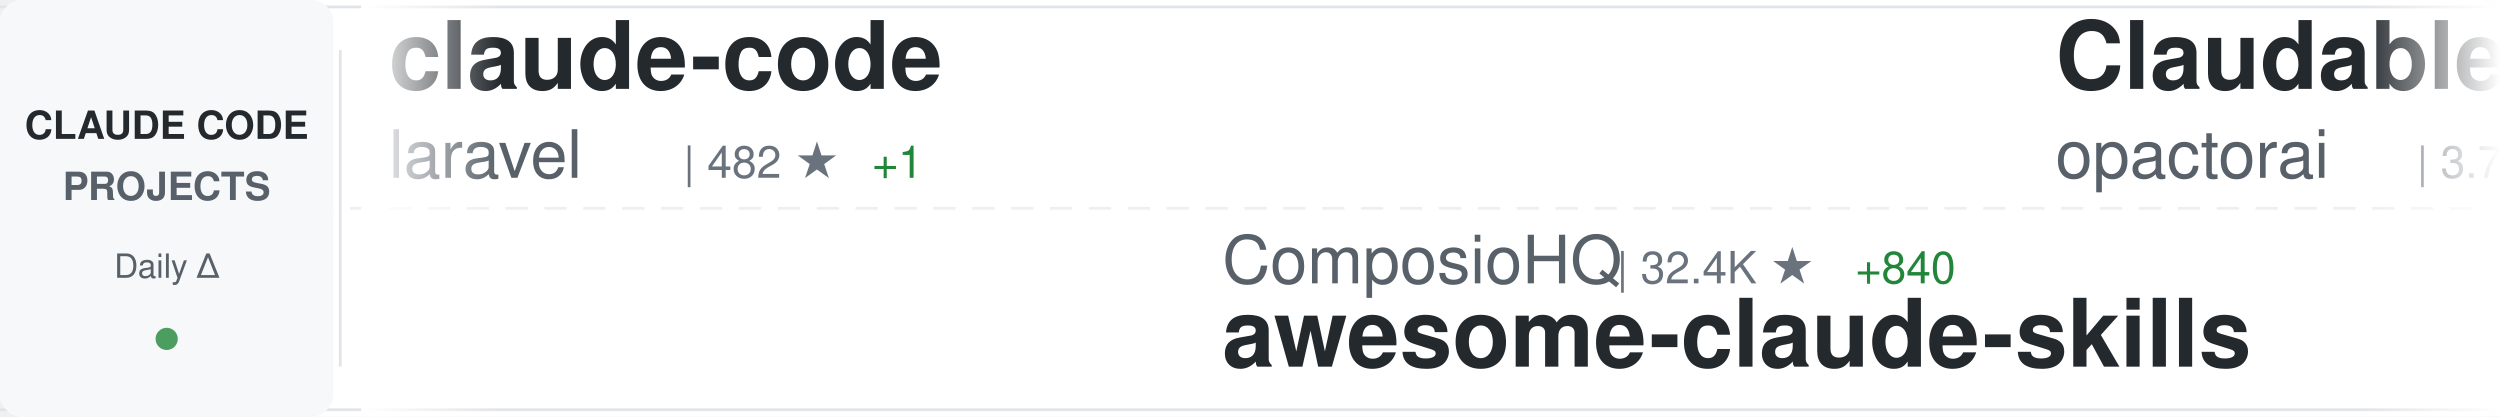
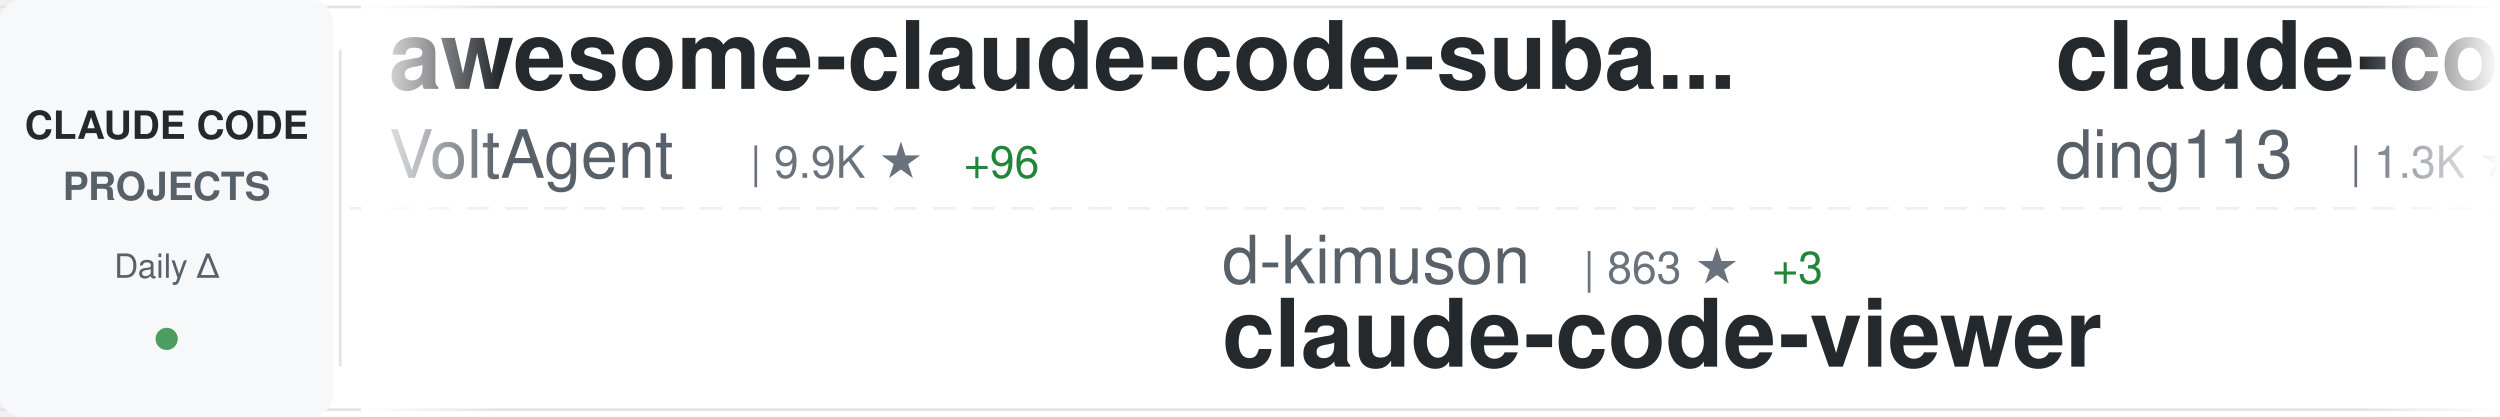
<svg xmlns="http://www.w3.org/2000/svg" width="900" height="150">
  <defs>
    <linearGradient id="awesomeLeftFade" x1="0%" y1="0%" x2="100%" y2="0%">
      <stop offset="0%" style="stop-color:#ffffff;stop-opacity:1" />
      <stop offset="100%" style="stop-color:#ffffff;stop-opacity:0" />
    </linearGradient>
    <linearGradient id="awesomeRightFade" x1="0%" y1="0%" x2="100%" y2="0%">
      <stop offset="0%" style="stop-color:#ffffff;stop-opacity:0" />
      <stop offset="100%" style="stop-color:#ffffff;stop-opacity:1" />
    </linearGradient>
  </defs>
  <rect width="900" height="150" fill="#ffffff" rx="8" />
  <rect x="0" y="2" width="900" height="1" fill="#e1e4e8" />
  <rect x="0" y="147" width="900" height="1" fill="#e1e4e8" />
  <line x1="0" y1="75" x2="900" y2="75" stroke="#e1e4e8" stroke-width="1" stroke-dasharray="8 6" opacity="0.6" />
  <rect x="0" y="0" width="120" height="150" fill="#f6f8fa" rx="8" />
  <text x="60" y="50" font-family="-apple-system, BlinkMacSystemFont, 'Segoe UI', Helvetica, Arial, sans-serif" font-size="14" font-weight="600" fill="#24292e" text-anchor="middle">CLAUDE CODE</text>
  <text x="60" y="72" font-family="-apple-system, BlinkMacSystemFont, 'Segoe UI', Helvetica, Arial, sans-serif" font-size="14" font-weight="600" fill="#586069" text-anchor="middle">PROJECTS</text>
  <text x="60" y="100" font-family="-apple-system, BlinkMacSystemFont, 'Segoe UI', Helvetica, Arial, sans-serif" font-size="12" font-weight="500" fill="#586069" text-anchor="middle">Daily Δ</text>
  <circle cx="60" cy="122" r="4" fill="#22863a" opacity="0.8" />
  <rect x="122" y="18" width="1" height="114" fill="#e1e4e8" />
  <clipPath id="awesomeTickerClip">
    <rect x="130" y="0" width="770" height="150" />
  </clipPath>
  <g clip-path="url(#awesomeTickerClip)">
    <g id="awesomeTickerItems">
      <animateTransform attributeName="transform" attributeType="XML" type="translate" from="0 0" to="-3000 0" dur="54s" repeatCount="indefinite" />
      <g transform="translate(0, 0)">
-         <text x="140" y="32" font-family="-apple-system, BlinkMacSystemFont, 'Segoe UI', Helvetica, Arial, sans-serif" font-size="34" font-weight="600" fill="#24292e">claude-code</text>
-         <text x="140" y="64" font-family="-apple-system, BlinkMacSystemFont, 'Segoe UI', Helvetica, Arial, sans-serif" font-size="24" font-weight="400" fill="#586069">laravel</text>
-         <text x="246" y="64" font-family="-apple-system, BlinkMacSystemFont, 'Segoe UI', Helvetica, Arial, sans-serif" font-size="16" font-weight="500" fill="#6a737d">| 482 ★</text>
-         <text x="314" y="64" font-family="-apple-system, BlinkMacSystemFont, 'Segoe UI', Helvetica, Arial, sans-serif" font-size="16" font-weight="500" fill="#22863a"> +1</text>
+         <text x="140" y="32" font-family="-apple-system, BlinkMacSystemFont, 'Segoe UI', Helvetica, Arial, sans-serif" font-size="34" font-weight="600" fill="#24292e">awesome-claude-code-suba...</text>
+         <text x="140" y="64" font-family="-apple-system, BlinkMacSystemFont, 'Segoe UI', Helvetica, Arial, sans-serif" font-size="24" font-weight="400" fill="#586069">VoltAgent</text>
+         <text x="270" y="64" font-family="-apple-system, BlinkMacSystemFont, 'Segoe UI', Helvetica, Arial, sans-serif" font-size="16" font-weight="500" fill="#6a737d">| 9.9K ★</text>
+         <text x="347" y="64" font-family="-apple-system, BlinkMacSystemFont, 'Segoe UI', Helvetica, Arial, sans-serif" font-size="16" font-weight="500" fill="#22863a"> +96</text>
      </g>
      <g transform="translate(300, 0)">
-         <text x="140" y="102" font-family="-apple-system, BlinkMacSystemFont, 'Segoe UI', Helvetica, Arial, sans-serif" font-size="24" font-weight="400" fill="#586069">ComposioHQ</text>
-         <text x="282" y="102" font-family="-apple-system, BlinkMacSystemFont, 'Segoe UI', Helvetica, Arial, sans-serif" font-size="16" font-weight="500" fill="#6a737d">| 32.4K ★</text>
-         <text x="368" y="102" font-family="-apple-system, BlinkMacSystemFont, 'Segoe UI', Helvetica, Arial, sans-serif" font-size="16" font-weight="500" fill="#22863a"> +840</text>
-         <text x="140" y="132" font-family="-apple-system, BlinkMacSystemFont, 'Segoe UI', Helvetica, Arial, sans-serif" font-size="34" font-weight="600" fill="#24292e">awesome-claude-skills</text>
+         <text x="140" y="102" font-family="-apple-system, BlinkMacSystemFont, 'Segoe UI', Helvetica, Arial, sans-serif" font-size="24" font-weight="400" fill="#586069">d-kimuson</text>
+         <text x="270" y="102" font-family="-apple-system, BlinkMacSystemFont, 'Segoe UI', Helvetica, Arial, sans-serif" font-size="16" font-weight="500" fill="#6a737d">| 863 ★</text>
+         <text x="338" y="102" font-family="-apple-system, BlinkMacSystemFont, 'Segoe UI', Helvetica, Arial, sans-serif" font-size="16" font-weight="500" fill="#22863a"> +3</text>
+         <text x="140" y="132" font-family="-apple-system, BlinkMacSystemFont, 'Segoe UI', Helvetica, Arial, sans-serif" font-size="34" font-weight="600" fill="#24292e">claude-code-viewer</text>
      </g>
      <g transform="translate(600, 0)">
-         <text x="140" y="32" font-family="-apple-system, BlinkMacSystemFont, 'Segoe UI', Helvetica, Arial, sans-serif" font-size="34" font-weight="600" fill="#24292e">Claudable</text>
-         <text x="140" y="64" font-family="-apple-system, BlinkMacSystemFont, 'Segoe UI', Helvetica, Arial, sans-serif" font-size="24" font-weight="400" fill="#586069">opactorai</text>
-         <text x="270" y="64" font-family="-apple-system, BlinkMacSystemFont, 'Segoe UI', Helvetica, Arial, sans-serif" font-size="16" font-weight="500" fill="#6a737d">| 3.7K ★</text>
-         <text x="347" y="64" font-family="-apple-system, BlinkMacSystemFont, 'Segoe UI', Helvetica, Arial, sans-serif" font-size="16" font-weight="500" fill="#22863a"> +1</text>
+         <text x="140" y="32" font-family="-apple-system, BlinkMacSystemFont, 'Segoe UI', Helvetica, Arial, sans-serif" font-size="34" font-weight="600" fill="#24292e">claude-code-hub</text>
+         <text x="140" y="64" font-family="-apple-system, BlinkMacSystemFont, 'Segoe UI', Helvetica, Arial, sans-serif" font-size="24" font-weight="400" fill="#586069">ding113</text>
+         <text x="246" y="64" font-family="-apple-system, BlinkMacSystemFont, 'Segoe UI', Helvetica, Arial, sans-serif" font-size="16" font-weight="500" fill="#6a737d">| 1.3K ★</text>
+         <text x="323" y="64" font-family="-apple-system, BlinkMacSystemFont, 'Segoe UI', Helvetica, Arial, sans-serif" font-size="16" font-weight="500" fill="#22863a"> +20</text>
      </g>
      <g transform="translate(900, 0)">
-         <text x="140" y="102" font-family="-apple-system, BlinkMacSystemFont, 'Segoe UI', Helvetica, Arial, sans-serif" font-size="24" font-weight="400" fill="#586069">greggh</text>
-         <text x="234" y="102" font-family="-apple-system, BlinkMacSystemFont, 'Segoe UI', Helvetica, Arial, sans-serif" font-size="16" font-weight="500" fill="#6a737d">| 1.8K ★</text>
-         <text x="311" y="102" font-family="-apple-system, BlinkMacSystemFont, 'Segoe UI', Helvetica, Arial, sans-serif" font-size="16" font-weight="500" fill="#22863a"> +1</text>
-         <text x="140" y="132" font-family="-apple-system, BlinkMacSystemFont, 'Segoe UI', Helvetica, Arial, sans-serif" font-size="34" font-weight="600" fill="#24292e">claude-code.nvim</text>
+         <text x="140" y="102" font-family="-apple-system, BlinkMacSystemFont, 'Segoe UI', Helvetica, Arial, sans-serif" font-size="24" font-weight="400" fill="#586069">affaan-m</text>
+         <text x="258" y="102" font-family="-apple-system, BlinkMacSystemFont, 'Segoe UI', Helvetica, Arial, sans-serif" font-size="16" font-weight="500" fill="#6a737d">| 42.3K ★</text>
+         <text x="344" y="102" font-family="-apple-system, BlinkMacSystemFont, 'Segoe UI', Helvetica, Arial, sans-serif" font-size="16" font-weight="500" fill="#22863a"> +635</text>
+         <text x="140" y="132" font-family="-apple-system, BlinkMacSystemFont, 'Segoe UI', Helvetica, Arial, sans-serif" font-size="34" font-weight="600" fill="#24292e">everything-claude-code</text>
      </g>
      <g transform="translate(1200, 0)">
-         <text x="140" y="32" font-family="-apple-system, BlinkMacSystemFont, 'Segoe UI', Helvetica, Arial, sans-serif" font-size="34" font-weight="600" fill="#24292e">vibe-coding</text>
-         <text x="140" y="64" font-family="-apple-system, BlinkMacSystemFont, 'Segoe UI', Helvetica, Arial, sans-serif" font-size="24" font-weight="400" fill="#586069">EnzeD</text>
-         <text x="222" y="64" font-family="-apple-system, BlinkMacSystemFont, 'Segoe UI', Helvetica, Arial, sans-serif" font-size="16" font-weight="500" fill="#6a737d">| 3.9K ★</text>
-         <text x="299" y="64" font-family="-apple-system, BlinkMacSystemFont, 'Segoe UI', Helvetica, Arial, sans-serif" font-size="16" font-weight="500" fill="#22863a"> +3</text>
+         <text x="140" y="32" font-family="-apple-system, BlinkMacSystemFont, 'Segoe UI', Helvetica, Arial, sans-serif" font-size="34" font-weight="600" fill="#24292e">claude-code-guide</text>
+         <text x="140" y="64" font-family="-apple-system, BlinkMacSystemFont, 'Segoe UI', Helvetica, Arial, sans-serif" font-size="24" font-weight="400" fill="#586069">zebbern</text>
+         <text x="246" y="64" font-family="-apple-system, BlinkMacSystemFont, 'Segoe UI', Helvetica, Arial, sans-serif" font-size="16" font-weight="500" fill="#6a737d">| 3.3K ★</text>
+         <text x="323" y="64" font-family="-apple-system, BlinkMacSystemFont, 'Segoe UI', Helvetica, Arial, sans-serif" font-size="16" font-weight="500" fill="#22863a"> +12</text>
      </g>
      <g transform="translate(1500, 0)">
-         <text x="140" y="102" font-family="-apple-system, BlinkMacSystemFont, 'Segoe UI', Helvetica, Arial, sans-serif" font-size="24" font-weight="400" fill="#586069">github</text>
-         <text x="234" y="102" font-family="-apple-system, BlinkMacSystemFont, 'Segoe UI', Helvetica, Arial, sans-serif" font-size="16" font-weight="500" fill="#6a737d">| 68.3K ★</text>
-         <text x="320" y="102" font-family="-apple-system, BlinkMacSystemFont, 'Segoe UI', Helvetica, Arial, sans-serif" font-size="16" font-weight="500" fill="#22863a"> +171</text>
-         <text x="140" y="132" font-family="-apple-system, BlinkMacSystemFont, 'Segoe UI', Helvetica, Arial, sans-serif" font-size="34" font-weight="600" fill="#24292e">spec-kit</text>
+         <text x="140" y="102" font-family="-apple-system, BlinkMacSystemFont, 'Segoe UI', Helvetica, Arial, sans-serif" font-size="24" font-weight="400" fill="#586069">carlvellotti</text>
+         <text x="306" y="102" font-family="-apple-system, BlinkMacSystemFont, 'Segoe UI', Helvetica, Arial, sans-serif" font-size="16" font-weight="500" fill="#6a737d">| 600 ★</text>
+         <text x="374" y="102" font-family="-apple-system, BlinkMacSystemFont, 'Segoe UI', Helvetica, Arial, sans-serif" font-size="16" font-weight="500" fill="#22863a"> +170</text>
+         <text x="140" y="132" font-family="-apple-system, BlinkMacSystemFont, 'Segoe UI', Helvetica, Arial, sans-serif" font-size="34" font-weight="600" fill="#24292e">claude-code-pm-course</text>
      </g>
      <g transform="translate(1800, 0)">
-         <text x="140" y="32" font-family="-apple-system, BlinkMacSystemFont, 'Segoe UI', Helvetica, Arial, sans-serif" font-size="34" font-weight="600" fill="#24292e">antigravity-awesome-skil...</text>
-         <text x="140" y="64" font-family="-apple-system, BlinkMacSystemFont, 'Segoe UI', Helvetica, Arial, sans-serif" font-size="24" font-weight="400" fill="#586069">sickn33</text>
-         <text x="246" y="64" font-family="-apple-system, BlinkMacSystemFont, 'Segoe UI', Helvetica, Arial, sans-serif" font-size="16" font-weight="500" fill="#6a737d">| 7.9K ★</text>
-         <text x="323" y="64" font-family="-apple-system, BlinkMacSystemFont, 'Segoe UI', Helvetica, Arial, sans-serif" font-size="16" font-weight="500" fill="#22863a"> +167</text>
+         <text x="140" y="32" font-family="-apple-system, BlinkMacSystemFont, 'Segoe UI', Helvetica, Arial, sans-serif" font-size="34" font-weight="600" fill="#24292e">claude-code-guide</text>
+         <text x="140" y="64" font-family="-apple-system, BlinkMacSystemFont, 'Segoe UI', Helvetica, Arial, sans-serif" font-size="24" font-weight="400" fill="#586069">Cranot</text>
+         <text x="234" y="64" font-family="-apple-system, BlinkMacSystemFont, 'Segoe UI', Helvetica, Arial, sans-serif" font-size="16" font-weight="500" fill="#6a737d">| 2.3K ★</text>
+         <text x="311" y="64" font-family="-apple-system, BlinkMacSystemFont, 'Segoe UI', Helvetica, Arial, sans-serif" font-size="16" font-weight="500" fill="#22863a"> +3</text>
      </g>
      <g transform="translate(2100, 0)">
-         <text x="140" y="102" font-family="-apple-system, BlinkMacSystemFont, 'Segoe UI', Helvetica, Arial, sans-serif" font-size="24" font-weight="400" fill="#586069">anthropics</text>
-         <text x="282" y="102" font-family="-apple-system, BlinkMacSystemFont, 'Segoe UI', Helvetica, Arial, sans-serif" font-size="16" font-weight="500" fill="#6a737d">| 5.5K ★</text>
-         <text x="359" y="102" font-family="-apple-system, BlinkMacSystemFont, 'Segoe UI', Helvetica, Arial, sans-serif" font-size="16" font-weight="500" fill="#22863a"> +15</text>
-         <text x="140" y="132" font-family="-apple-system, BlinkMacSystemFont, 'Segoe UI', Helvetica, Arial, sans-serif" font-size="34" font-weight="600" fill="#24292e">claude-code-action</text>
+         <text x="140" y="102" font-family="-apple-system, BlinkMacSystemFont, 'Segoe UI', Helvetica, Arial, sans-serif" font-size="24" font-weight="400" fill="#586069">winfunc</text>
+         <text x="246" y="102" font-family="-apple-system, BlinkMacSystemFont, 'Segoe UI', Helvetica, Arial, sans-serif" font-size="16" font-weight="500" fill="#6a737d">| 20.5K ★</text>
+         <text x="332" y="102" font-family="-apple-system, BlinkMacSystemFont, 'Segoe UI', Helvetica, Arial, sans-serif" font-size="16" font-weight="500" fill="#22863a"> +23</text>
+         <text x="140" y="132" font-family="-apple-system, BlinkMacSystemFont, 'Segoe UI', Helvetica, Arial, sans-serif" font-size="34" font-weight="600" fill="#24292e">opcode</text>
      </g>
      <g transform="translate(2400, 0)">
-         <text x="140" y="32" font-family="-apple-system, BlinkMacSystemFont, 'Segoe UI', Helvetica, Arial, sans-serif" font-size="34" font-weight="600" fill="#24292e">context7</text>
-         <text x="140" y="64" font-family="-apple-system, BlinkMacSystemFont, 'Segoe UI', Helvetica, Arial, sans-serif" font-size="24" font-weight="400" fill="#586069">upstash</text>
-         <text x="246" y="64" font-family="-apple-system, BlinkMacSystemFont, 'Segoe UI', Helvetica, Arial, sans-serif" font-size="16" font-weight="500" fill="#6a737d">| 45.1K ★</text>
-         <text x="332" y="64" font-family="-apple-system, BlinkMacSystemFont, 'Segoe UI', Helvetica, Arial, sans-serif" font-size="16" font-weight="500" fill="#22863a"> +80</text>
+         <text x="140" y="32" font-family="-apple-system, BlinkMacSystemFont, 'Segoe UI', Helvetica, Arial, sans-serif" font-size="34" font-weight="600" fill="#24292e">claude-code.nvim</text>
+         <text x="140" y="64" font-family="-apple-system, BlinkMacSystemFont, 'Segoe UI', Helvetica, Arial, sans-serif" font-size="24" font-weight="400" fill="#586069">greggh</text>
+         <text x="234" y="64" font-family="-apple-system, BlinkMacSystemFont, 'Segoe UI', Helvetica, Arial, sans-serif" font-size="16" font-weight="500" fill="#6a737d">| 1.8K ★</text>
+         <text x="311" y="64" font-family="-apple-system, BlinkMacSystemFont, 'Segoe UI', Helvetica, Arial, sans-serif" font-size="16" font-weight="500" fill="#22863a"> +1</text>
      </g>
      <g transform="translate(2700, 0)">
-         <text x="140" y="102" font-family="-apple-system, BlinkMacSystemFont, 'Segoe UI', Helvetica, Arial, sans-serif" font-size="24" font-weight="400" fill="#586069">0xfurai</text>
-         <text x="246" y="102" font-family="-apple-system, BlinkMacSystemFont, 'Segoe UI', Helvetica, Arial, sans-serif" font-size="16" font-weight="500" fill="#6a737d">| 686 ★</text>
-         <text x="140" y="132" font-family="-apple-system, BlinkMacSystemFont, 'Segoe UI', Helvetica, Arial, sans-serif" font-size="34" font-weight="600" fill="#24292e">claude-code-subagents</text>
+         <text x="140" y="102" font-family="-apple-system, BlinkMacSystemFont, 'Segoe UI', Helvetica, Arial, sans-serif" font-size="24" font-weight="400" fill="#586069">EveryInc</text>
+         <text x="258" y="102" font-family="-apple-system, BlinkMacSystemFont, 'Segoe UI', Helvetica, Arial, sans-serif" font-size="16" font-weight="500" fill="#6a737d">| 7.5K ★</text>
+         <text x="335" y="102" font-family="-apple-system, BlinkMacSystemFont, 'Segoe UI', Helvetica, Arial, sans-serif" font-size="16" font-weight="500" fill="#22863a"> +106</text>
+         <text x="140" y="132" font-family="-apple-system, BlinkMacSystemFont, 'Segoe UI', Helvetica, Arial, sans-serif" font-size="34" font-weight="600" fill="#24292e">compound-engineering-plu...</text>
      </g>
      <g transform="translate(3000, 0)">
-         <text x="140" y="32" font-family="-apple-system, BlinkMacSystemFont, 'Segoe UI', Helvetica, Arial, sans-serif" font-size="34" font-weight="600" fill="#24292e">claude-code</text>
-         <text x="140" y="64" font-family="-apple-system, BlinkMacSystemFont, 'Segoe UI', Helvetica, Arial, sans-serif" font-size="24" font-weight="400" fill="#586069">laravel</text>
-         <text x="246" y="64" font-family="-apple-system, BlinkMacSystemFont, 'Segoe UI', Helvetica, Arial, sans-serif" font-size="16" font-weight="500" fill="#6a737d">| 482 ★</text>
-         <text x="314" y="64" font-family="-apple-system, BlinkMacSystemFont, 'Segoe UI', Helvetica, Arial, sans-serif" font-size="16" font-weight="500" fill="#22863a"> +1</text>
+         <text x="140" y="32" font-family="-apple-system, BlinkMacSystemFont, 'Segoe UI', Helvetica, Arial, sans-serif" font-size="34" font-weight="600" fill="#24292e">awesome-claude-code-suba...</text>
+         <text x="140" y="64" font-family="-apple-system, BlinkMacSystemFont, 'Segoe UI', Helvetica, Arial, sans-serif" font-size="24" font-weight="400" fill="#586069">VoltAgent</text>
+         <text x="270" y="64" font-family="-apple-system, BlinkMacSystemFont, 'Segoe UI', Helvetica, Arial, sans-serif" font-size="16" font-weight="500" fill="#6a737d">| 9.9K ★</text>
+         <text x="347" y="64" font-family="-apple-system, BlinkMacSystemFont, 'Segoe UI', Helvetica, Arial, sans-serif" font-size="16" font-weight="500" fill="#22863a"> +96</text>
      </g>
      <g transform="translate(3300, 0)">
-         <text x="140" y="102" font-family="-apple-system, BlinkMacSystemFont, 'Segoe UI', Helvetica, Arial, sans-serif" font-size="24" font-weight="400" fill="#586069">ComposioHQ</text>
-         <text x="282" y="102" font-family="-apple-system, BlinkMacSystemFont, 'Segoe UI', Helvetica, Arial, sans-serif" font-size="16" font-weight="500" fill="#6a737d">| 32.4K ★</text>
-         <text x="368" y="102" font-family="-apple-system, BlinkMacSystemFont, 'Segoe UI', Helvetica, Arial, sans-serif" font-size="16" font-weight="500" fill="#22863a"> +840</text>
-         <text x="140" y="132" font-family="-apple-system, BlinkMacSystemFont, 'Segoe UI', Helvetica, Arial, sans-serif" font-size="34" font-weight="600" fill="#24292e">awesome-claude-skills</text>
+         <text x="140" y="102" font-family="-apple-system, BlinkMacSystemFont, 'Segoe UI', Helvetica, Arial, sans-serif" font-size="24" font-weight="400" fill="#586069">d-kimuson</text>
+         <text x="270" y="102" font-family="-apple-system, BlinkMacSystemFont, 'Segoe UI', Helvetica, Arial, sans-serif" font-size="16" font-weight="500" fill="#6a737d">| 863 ★</text>
+         <text x="338" y="102" font-family="-apple-system, BlinkMacSystemFont, 'Segoe UI', Helvetica, Arial, sans-serif" font-size="16" font-weight="500" fill="#22863a"> +3</text>
+         <text x="140" y="132" font-family="-apple-system, BlinkMacSystemFont, 'Segoe UI', Helvetica, Arial, sans-serif" font-size="34" font-weight="600" fill="#24292e">claude-code-viewer</text>
      </g>
      <g transform="translate(3600, 0)">
-         <text x="140" y="32" font-family="-apple-system, BlinkMacSystemFont, 'Segoe UI', Helvetica, Arial, sans-serif" font-size="34" font-weight="600" fill="#24292e">Claudable</text>
-         <text x="140" y="64" font-family="-apple-system, BlinkMacSystemFont, 'Segoe UI', Helvetica, Arial, sans-serif" font-size="24" font-weight="400" fill="#586069">opactorai</text>
-         <text x="270" y="64" font-family="-apple-system, BlinkMacSystemFont, 'Segoe UI', Helvetica, Arial, sans-serif" font-size="16" font-weight="500" fill="#6a737d">| 3.7K ★</text>
-         <text x="347" y="64" font-family="-apple-system, BlinkMacSystemFont, 'Segoe UI', Helvetica, Arial, sans-serif" font-size="16" font-weight="500" fill="#22863a"> +1</text>
+         <text x="140" y="32" font-family="-apple-system, BlinkMacSystemFont, 'Segoe UI', Helvetica, Arial, sans-serif" font-size="34" font-weight="600" fill="#24292e">claude-code-hub</text>
+         <text x="140" y="64" font-family="-apple-system, BlinkMacSystemFont, 'Segoe UI', Helvetica, Arial, sans-serif" font-size="24" font-weight="400" fill="#586069">ding113</text>
+         <text x="246" y="64" font-family="-apple-system, BlinkMacSystemFont, 'Segoe UI', Helvetica, Arial, sans-serif" font-size="16" font-weight="500" fill="#6a737d">| 1.3K ★</text>
+         <text x="323" y="64" font-family="-apple-system, BlinkMacSystemFont, 'Segoe UI', Helvetica, Arial, sans-serif" font-size="16" font-weight="500" fill="#22863a"> +20</text>
      </g>
      <g transform="translate(3900, 0)">
-         <text x="140" y="102" font-family="-apple-system, BlinkMacSystemFont, 'Segoe UI', Helvetica, Arial, sans-serif" font-size="24" font-weight="400" fill="#586069">greggh</text>
-         <text x="234" y="102" font-family="-apple-system, BlinkMacSystemFont, 'Segoe UI', Helvetica, Arial, sans-serif" font-size="16" font-weight="500" fill="#6a737d">| 1.8K ★</text>
-         <text x="311" y="102" font-family="-apple-system, BlinkMacSystemFont, 'Segoe UI', Helvetica, Arial, sans-serif" font-size="16" font-weight="500" fill="#22863a"> +1</text>
-         <text x="140" y="132" font-family="-apple-system, BlinkMacSystemFont, 'Segoe UI', Helvetica, Arial, sans-serif" font-size="34" font-weight="600" fill="#24292e">claude-code.nvim</text>
+         <text x="140" y="102" font-family="-apple-system, BlinkMacSystemFont, 'Segoe UI', Helvetica, Arial, sans-serif" font-size="24" font-weight="400" fill="#586069">affaan-m</text>
+         <text x="258" y="102" font-family="-apple-system, BlinkMacSystemFont, 'Segoe UI', Helvetica, Arial, sans-serif" font-size="16" font-weight="500" fill="#6a737d">| 42.3K ★</text>
+         <text x="344" y="102" font-family="-apple-system, BlinkMacSystemFont, 'Segoe UI', Helvetica, Arial, sans-serif" font-size="16" font-weight="500" fill="#22863a"> +635</text>
+         <text x="140" y="132" font-family="-apple-system, BlinkMacSystemFont, 'Segoe UI', Helvetica, Arial, sans-serif" font-size="34" font-weight="600" fill="#24292e">everything-claude-code</text>
      </g>
    </g>
  </g>
  <rect x="130" y="0" width="50" height="150" fill="url(#awesomeLeftFade)" />
  <rect x="850" y="0" width="50" height="150" fill="url(#awesomeRightFade)" />
</svg>
